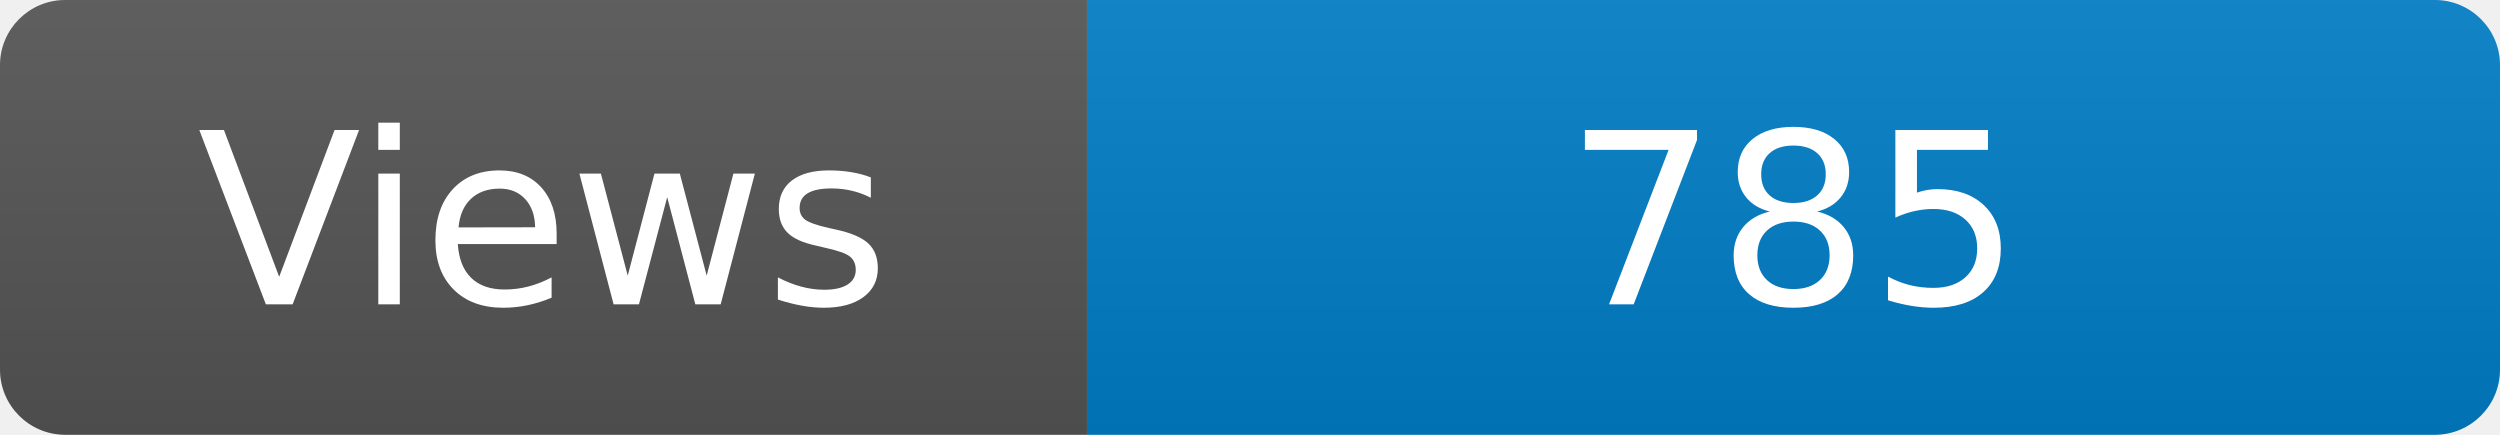
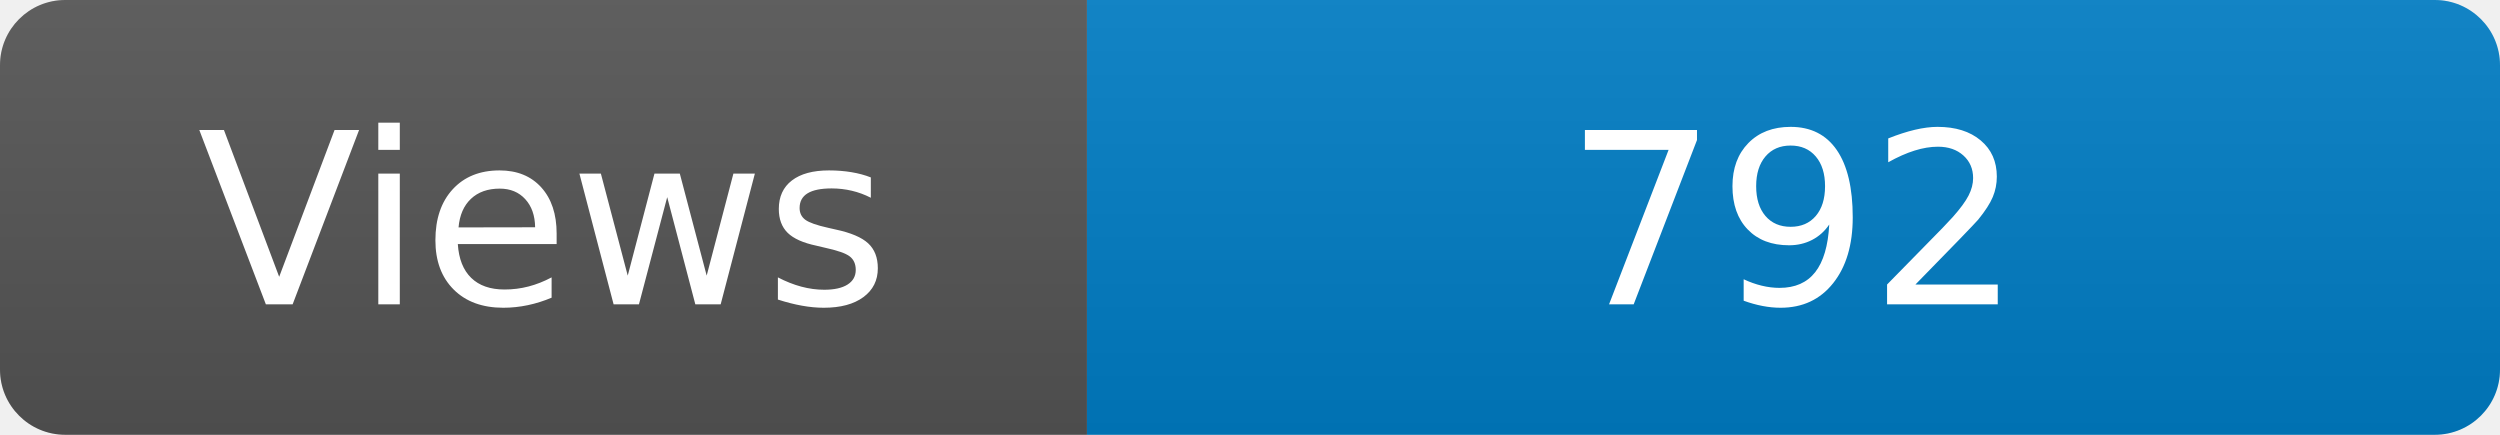
<svg xmlns="http://www.w3.org/2000/svg" width="115" height="20" role="img" aria-label="Maintained?: yes">
  <linearGradient id="s" x2="0" y2="100%">
    <stop offset="0" stop-color="#bbb" stop-opacity=".1" />
    <stop offset="1" stop-opacity=".1" />
  </linearGradient>
  <clipPath id="r">
    <rect width="115" height="20" rx="3" fill="#fff" />
  </clipPath>
  <g clip-path="url(#r)">
    <rect width="50" height="20" fill="#555" />
    <rect x="50" width="160" height="20" fill="#007ec6" />
    <rect width="115" height="20" fill="url(#s)" />
  </g>
  <g fill="#fff" text-anchor="middle" font-family="Verdana,Geneva,DejaVu Sans,sans-serif" font-size="110">
    <text x="250" y="140" transform="scale(.1)" fill="#fff">Views</text>
-     <text x="825" y="140" transform="scale(.1)" fill="#fff">785</text>
+     <text x="825" y="140" transform="scale(.1)" fill="#fff">792</text>
  </g>
</svg>
